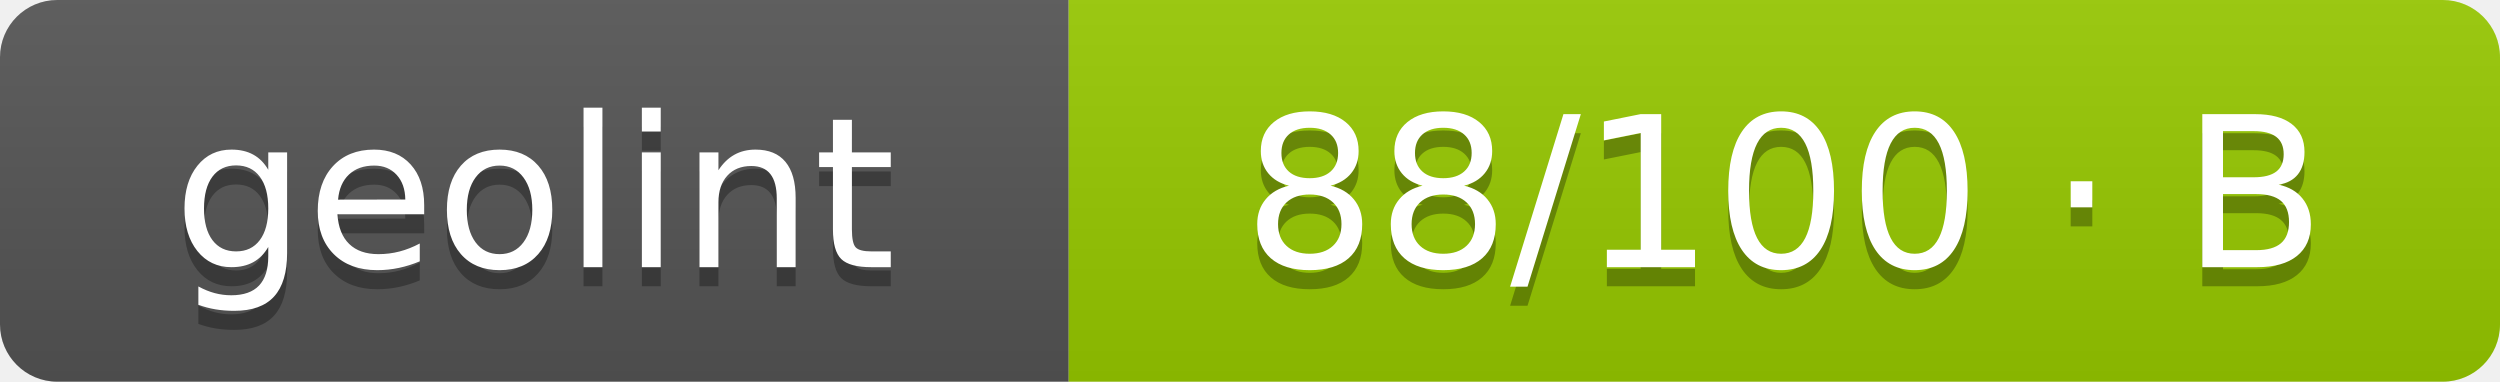
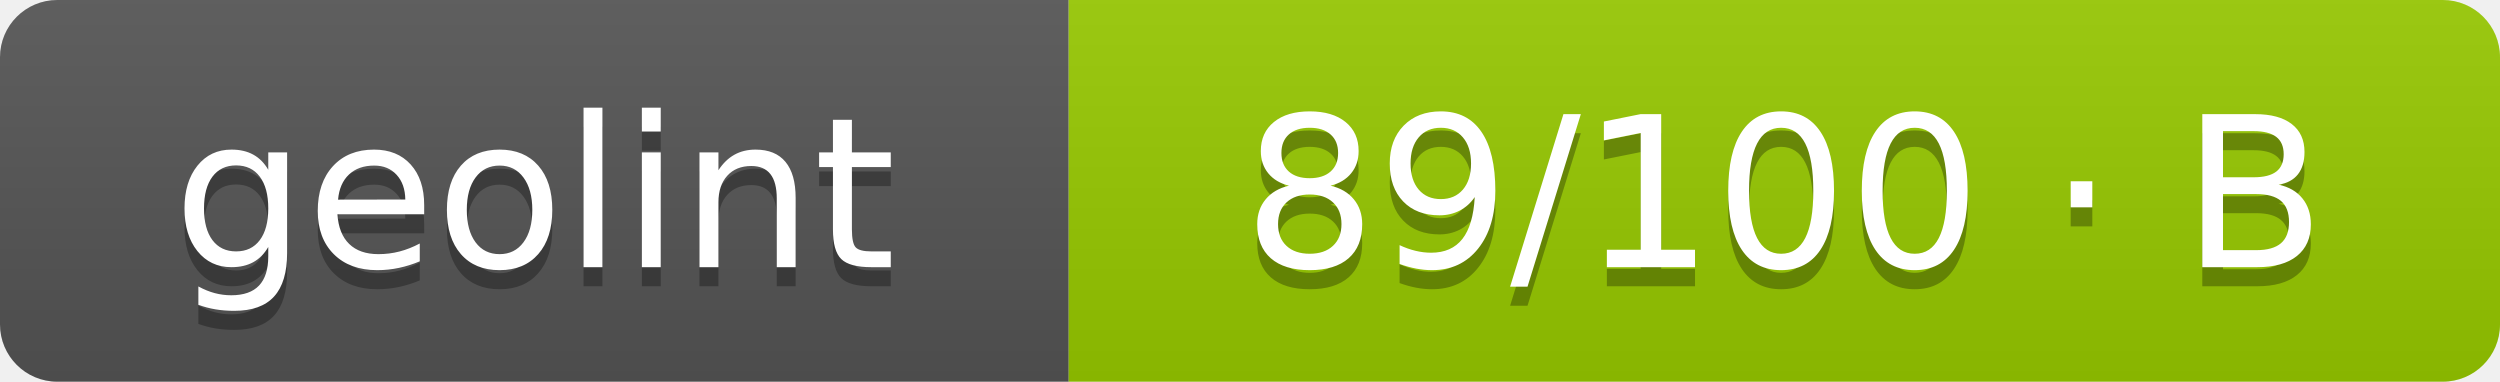
- <svg xmlns="http://www.w3.org/2000/svg" width="131" height="20" role="img" aria-label="geolint: 88/100 · B">
+ <svg xmlns="http://www.w3.org/2000/svg" width="131" height="20" role="img" aria-label="geolint: 89/100 · B">
  <linearGradient id="s" x2="0" y2="100%">
    <stop offset="0" stop-color="#bbb" stop-opacity=".1" />
    <stop offset="1" stop-opacity=".1" />
  </linearGradient>
  <clipPath id="r">
    <rect width="131" height="20" rx="3" fill="#fff" />
  </clipPath>
  <g clip-path="url(#r)">
    <rect width="56" height="20" fill="#555" />
    <rect x="56" width="75" height="20" fill="#97ca00" />
    <rect width="131" height="20" fill="url(#s)" />
  </g>
  <g fill="#fff" text-anchor="middle" font-family="Verdana,Geneva,DejaVu Sans,sans-serif" text-rendering="geometricPrecision" font-size="110">
    <text aria-hidden="true" x="280" y="150" fill="#010101" fill-opacity=".3" transform="scale(.1)" textLength="460">geolint</text>
    <text x="280" y="140" transform="scale(.1)" fill="#fff" textLength="460">geolint</text>
-     <text aria-hidden="true" x="935" y="150" fill="#010101" fill-opacity=".3" transform="scale(.1)" textLength="650">88/100 · B</text>
-     <text x="935" y="140" transform="scale(.1)" fill="#fff" textLength="650">88/100 · B</text>
+     <text aria-hidden="true" x="935" y="150" fill="#010101" fill-opacity=".3" transform="scale(.1)" textLength="650">89/100 · B</text>
+     <text x="935" y="140" transform="scale(.1)" fill="#fff" textLength="650">89/100 · B</text>
  </g>
</svg>
